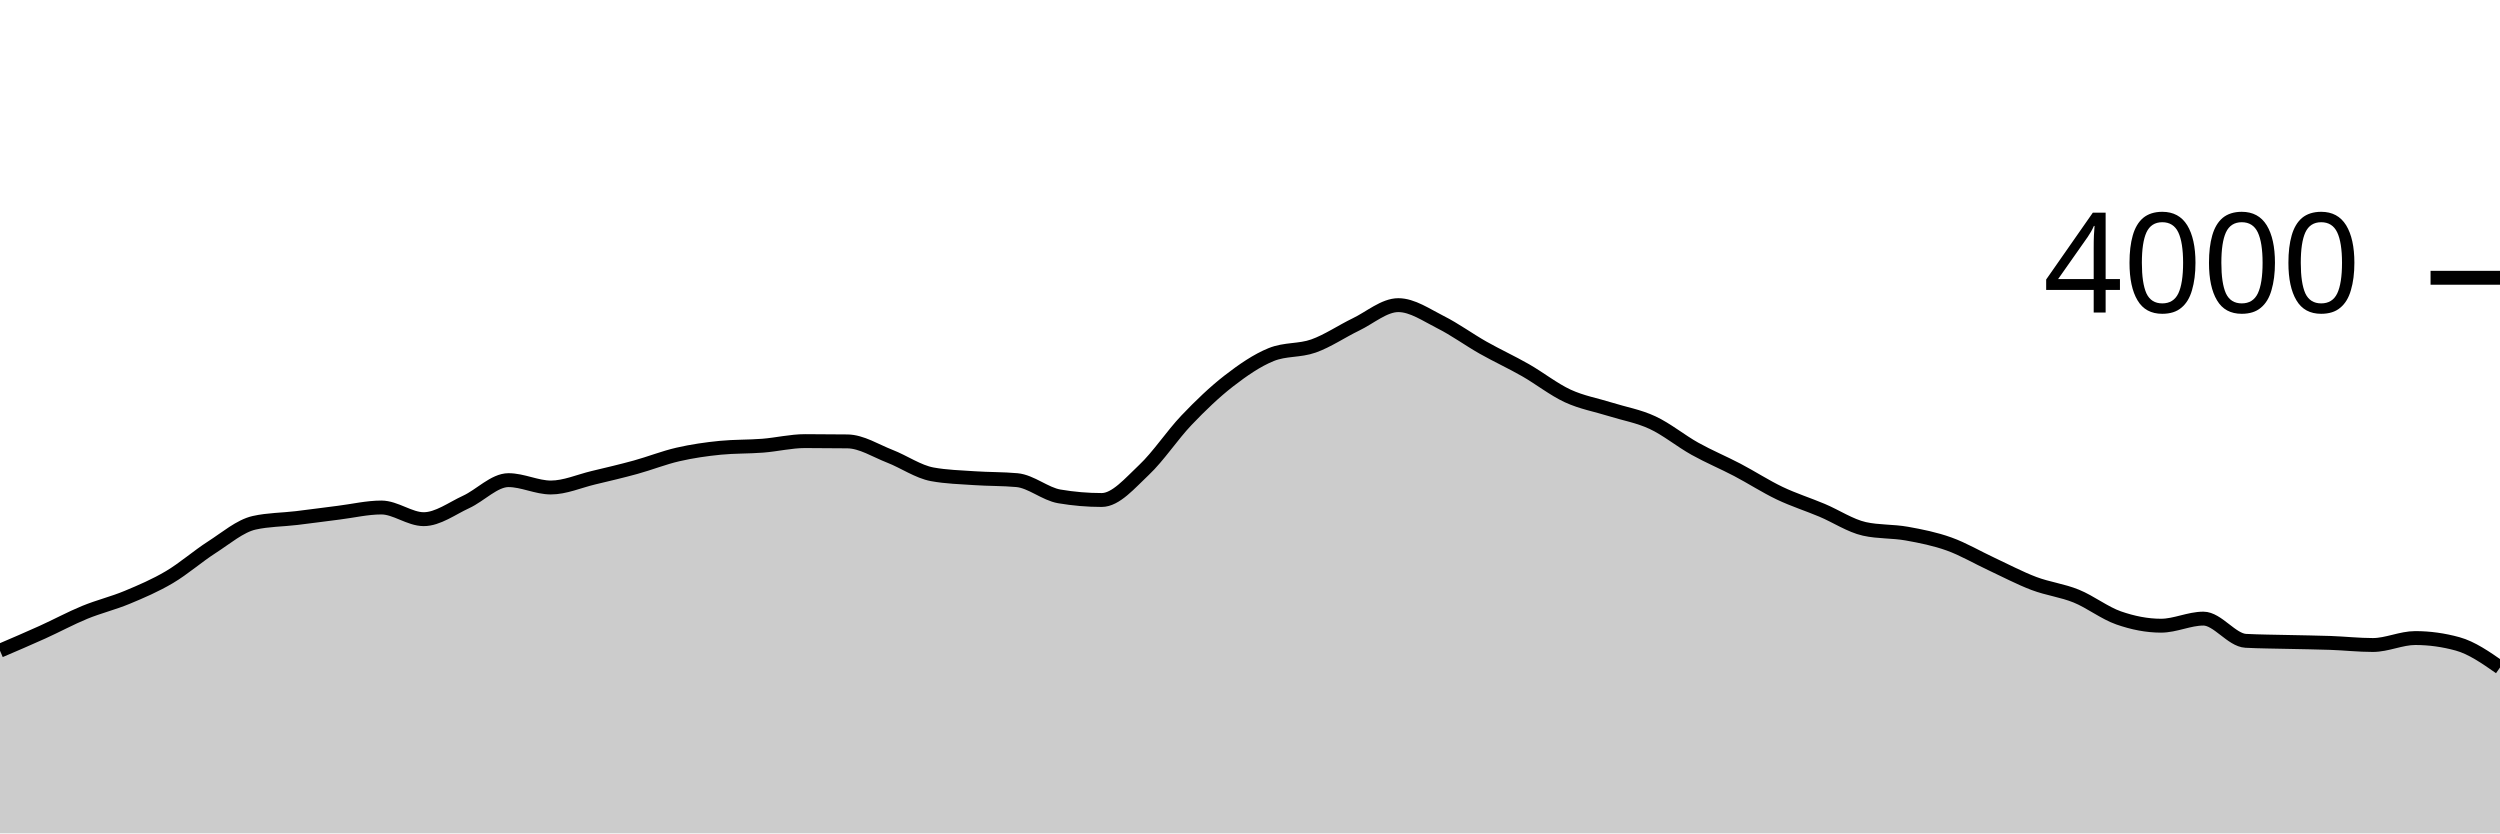
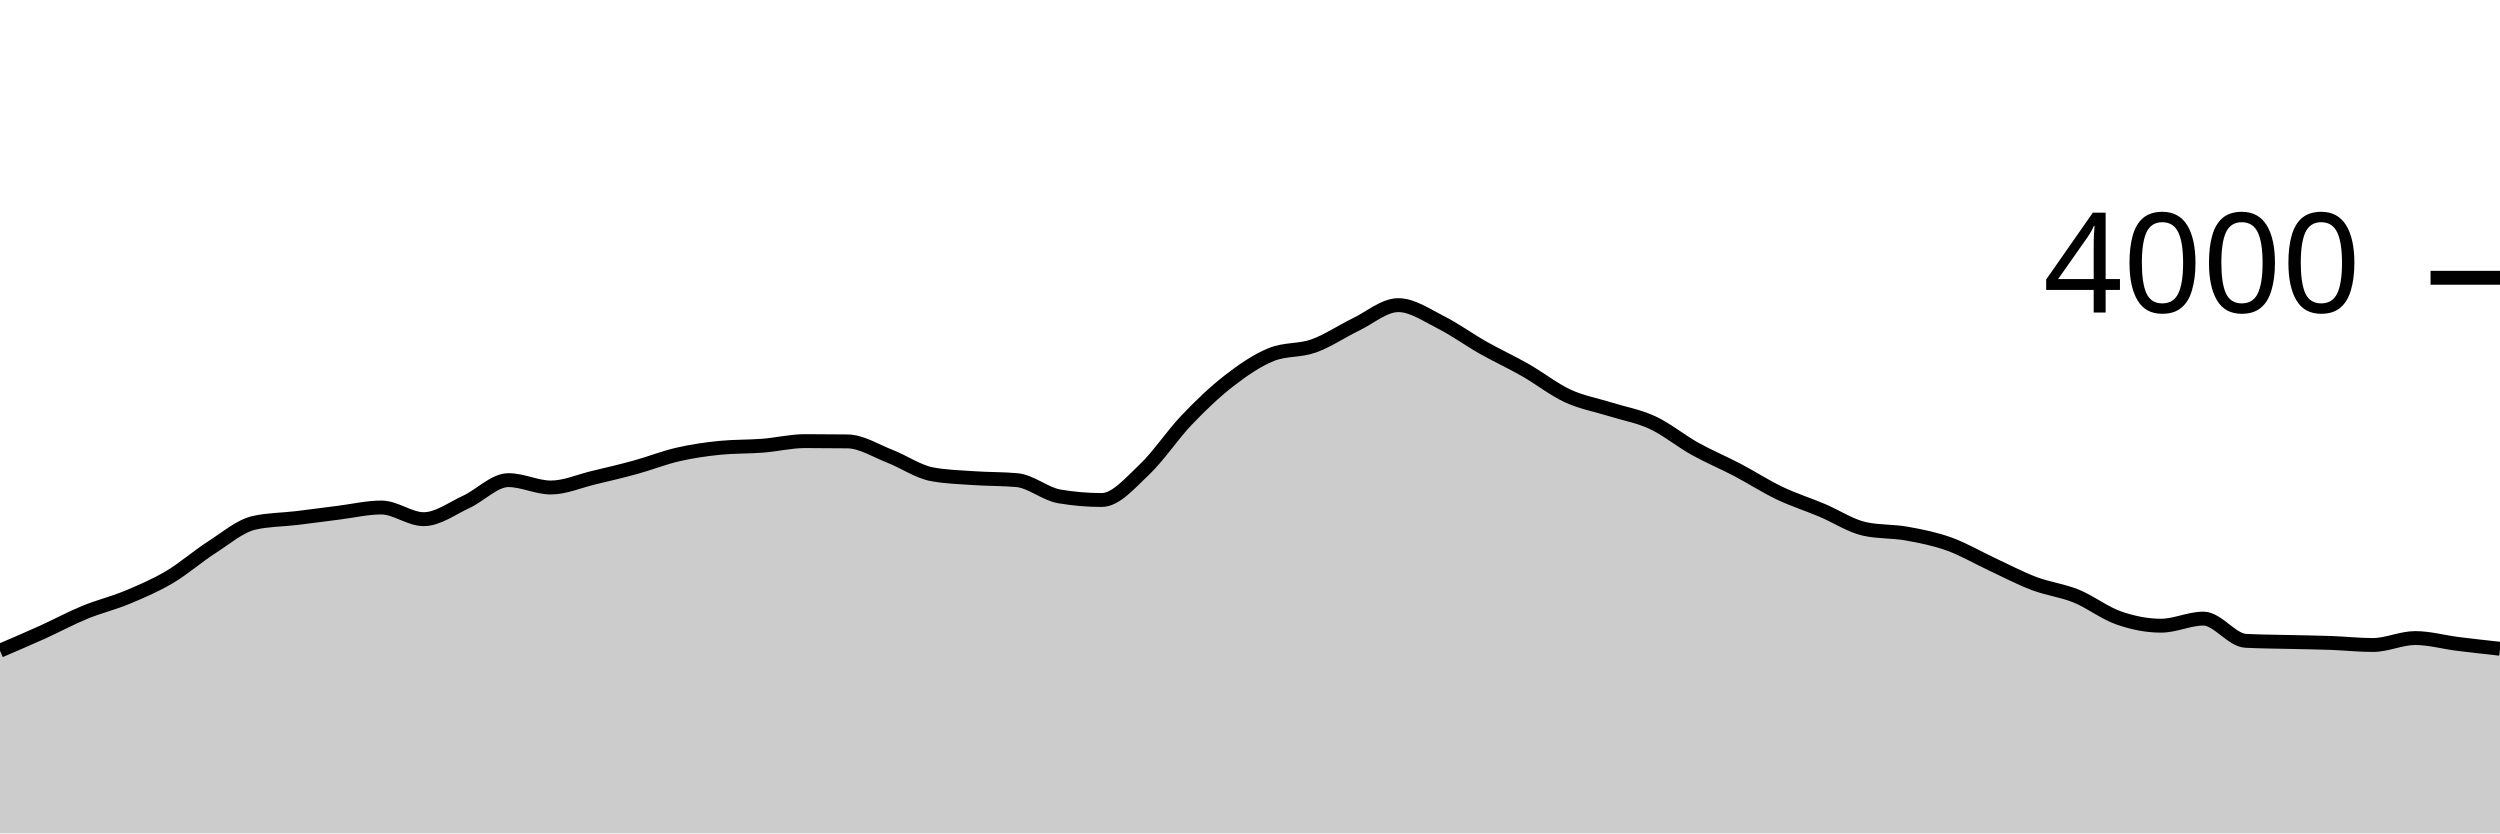
<svg xmlns="http://www.w3.org/2000/svg" viewBox="0 0 180 60">
  <g transform="translate(0,20)">
-     <path class="area" fill="rgba(0, 0, 0, 0.2)" d="M0,26.85C1.017,26.415,2.034,25.98,3.051,25.52C4.068,25.06,5.085,24.508,6.102,24.09C7.119,23.672,8.136,23.433,9.153,23.01C10.169,22.587,11.186,22.152,12.203,21.55C13.22,20.948,14.237,20.052,15.254,19.4C16.271,18.748,17.288,17.867,18.305,17.64C19.322,17.413,20.339,17.422,21.356,17.3C22.373,17.178,23.39,17.037,24.407,16.91C25.424,16.783,26.441,16.54,27.458,16.54C28.475,16.54,29.492,17.38,30.508,17.38C31.525,17.38,32.542,16.608,33.559,16.14C34.576,15.672,35.593,14.57,36.61,14.57C37.627,14.57,38.644,15.1,39.661,15.1C40.678,15.1,41.695,14.643,42.712,14.4C43.729,14.157,44.746,13.92,45.763,13.64C46.78,13.36,47.797,12.953,48.814,12.72C49.831,12.487,50.847,12.34,51.864,12.24C52.881,12.14,53.898,12.17,54.915,12.09C55.932,12.01,56.949,11.76,57.966,11.76C58.983,11.76,60,11.767,61.017,11.78C62.034,11.793,63.051,12.455,64.068,12.85C65.085,13.245,66.102,13.963,67.119,14.15C68.136,14.337,69.153,14.36,70.169,14.43C71.186,14.5,72.203,14.477,73.22,14.57C74.237,14.663,75.254,15.567,76.271,15.74C77.288,15.913,78.305,16,79.322,16C80.339,16,81.356,14.787,82.373,13.83C83.39,12.873,84.407,11.327,85.424,10.26C86.441,9.193,87.458,8.218,88.475,7.43C89.492,6.642,90.508,5.943,91.525,5.53C92.542,5.117,93.559,5.272,94.576,4.91C95.593,4.548,96.61,3.85,97.627,3.36C98.644,2.87,99.661,1.97,100.678,1.97C101.695,1.97,102.712,2.69,103.729,3.2C104.746,3.71,105.763,4.455,106.78,5.03C107.797,5.605,108.814,6.07,109.831,6.65C110.847,7.23,111.864,8.04,112.881,8.51C113.898,8.98,114.915,9.15,115.932,9.47C116.949,9.79,117.966,9.957,118.983,10.43C120,10.903,121.017,11.743,122.034,12.31C123.051,12.877,124.068,13.297,125.085,13.83C126.102,14.363,127.119,15.025,128.136,15.51C129.153,15.995,130.169,16.312,131.186,16.74C132.203,17.168,133.22,17.853,134.237,18.08C135.254,18.307,136.271,18.238,137.288,18.42C138.305,18.602,139.322,18.805,140.339,19.17C141.356,19.535,142.373,20.137,143.39,20.61C144.407,21.083,145.424,21.625,146.441,22.01C147.458,22.395,148.475,22.507,149.492,22.92C150.508,23.333,151.525,24.135,152.542,24.49C153.559,24.845,154.576,25.05,155.593,25.05C156.61,25.05,157.627,24.54,158.644,24.54C159.661,24.54,160.678,26.087,161.695,26.14C162.712,26.193,163.729,26.195,164.746,26.22C165.763,26.245,166.78,26.253,167.797,26.29C168.814,26.327,169.831,26.44,170.847,26.44C171.864,26.44,172.881,25.94,173.898,25.94C174.915,25.94,175.932,26.08,176.949,26.36C177.966,26.64,178.983,27.35,180,28.06L180,40C178.983,40,177.966,40,176.949,40C175.932,40,174.915,40,173.898,40C172.881,40,171.864,40,170.847,40C169.831,40,168.814,40,167.797,40C166.78,40,165.763,40,164.746,40C163.729,40,162.712,40,161.695,40C160.678,40,159.661,40,158.644,40C157.627,40,156.61,40,155.593,40C154.576,40,153.559,40,152.542,40C151.525,40,150.508,40,149.492,40C148.475,40,147.458,40,146.441,40C145.424,40,144.407,40,143.39,40C142.373,40,141.356,40,140.339,40C139.322,40,138.305,40,137.288,40C136.271,40,135.254,40,134.237,40C133.22,40,132.203,40,131.186,40C130.169,40,129.153,40,128.136,40C127.119,40,126.102,40,125.085,40C124.068,40,123.051,40,122.034,40C121.017,40,120,40,118.983,40C117.966,40,116.949,40,115.932,40C114.915,40,113.898,40,112.881,40C111.864,40,110.847,40,109.831,40C108.814,40,107.797,40,106.78,40C105.763,40,104.746,40,103.729,40C102.712,40,101.695,40,100.678,40C99.661,40,98.644,40,97.627,40C96.61,40,95.593,40,94.576,40C93.559,40,92.542,40,91.525,40C90.508,40,89.492,40,88.475,40C87.458,40,86.441,40,85.424,40C84.407,40,83.39,40,82.373,40C81.356,40,80.339,40,79.322,40C78.305,40,77.288,40,76.271,40C75.254,40,74.237,40,73.22,40C72.203,40,71.186,40,70.169,40C69.153,40,68.136,40,67.119,40C66.102,40,65.085,40,64.068,40C63.051,40,62.034,40,61.017,40C60,40,58.983,40,57.966,40C56.949,40,55.932,40,54.915,40C53.898,40,52.881,40,51.864,40C50.847,40,49.831,40,48.814,40C47.797,40,46.78,40,45.763,40C44.746,40,43.729,40,42.712,40C41.695,40,40.678,40,39.661,40C38.644,40,37.627,40,36.61,40C35.593,40,34.576,40,33.559,40C32.542,40,31.525,40,30.508,40C29.492,40,28.475,40,27.458,40C26.441,40,25.424,40,24.407,40C23.39,40,22.373,40,21.356,40C20.339,40,19.322,40,18.305,40C17.288,40,16.271,40,15.254,40C14.237,40,13.22,40,12.203,40C11.186,40,10.169,40,9.153,40C8.136,40,7.119,40,6.102,40C5.085,40,4.068,40,3.051,40C2.034,40,1.017,40,0,40Z" />
-     <path class="line" stroke="black" fill="none" d="M0,26.85C1.017,26.415,2.034,25.98,3.051,25.52C4.068,25.06,5.085,24.508,6.102,24.09C7.119,23.672,8.136,23.433,9.153,23.01C10.169,22.587,11.186,22.152,12.203,21.55C13.22,20.948,14.237,20.052,15.254,19.4C16.271,18.748,17.288,17.867,18.305,17.64C19.322,17.413,20.339,17.422,21.356,17.3C22.373,17.178,23.39,17.037,24.407,16.91C25.424,16.783,26.441,16.54,27.458,16.54C28.475,16.54,29.492,17.38,30.508,17.38C31.525,17.38,32.542,16.608,33.559,16.14C34.576,15.672,35.593,14.57,36.61,14.57C37.627,14.57,38.644,15.1,39.661,15.1C40.678,15.1,41.695,14.643,42.712,14.4C43.729,14.157,44.746,13.92,45.763,13.64C46.78,13.36,47.797,12.953,48.814,12.72C49.831,12.487,50.847,12.34,51.864,12.24C52.881,12.14,53.898,12.17,54.915,12.09C55.932,12.01,56.949,11.76,57.966,11.76C58.983,11.76,60,11.767,61.017,11.78C62.034,11.793,63.051,12.455,64.068,12.85C65.085,13.245,66.102,13.963,67.119,14.15C68.136,14.337,69.153,14.36,70.169,14.43C71.186,14.5,72.203,14.477,73.22,14.57C74.237,14.663,75.254,15.567,76.271,15.74C77.288,15.913,78.305,16,79.322,16C80.339,16,81.356,14.787,82.373,13.83C83.39,12.873,84.407,11.327,85.424,10.26C86.441,9.193,87.458,8.218,88.475,7.43C89.492,6.642,90.508,5.943,91.525,5.53C92.542,5.117,93.559,5.272,94.576,4.91C95.593,4.548,96.61,3.85,97.627,3.36C98.644,2.87,99.661,1.97,100.678,1.97C101.695,1.97,102.712,2.69,103.729,3.2C104.746,3.71,105.763,4.455,106.78,5.03C107.797,5.605,108.814,6.07,109.831,6.65C110.847,7.23,111.864,8.04,112.881,8.51C113.898,8.98,114.915,9.15,115.932,9.47C116.949,9.79,117.966,9.957,118.983,10.43C120,10.903,121.017,11.743,122.034,12.31C123.051,12.877,124.068,13.297,125.085,13.83C126.102,14.363,127.119,15.025,128.136,15.51C129.153,15.995,130.169,16.312,131.186,16.74C132.203,17.168,133.22,17.853,134.237,18.08C135.254,18.307,136.271,18.238,137.288,18.42C138.305,18.602,139.322,18.805,140.339,19.17C141.356,19.535,142.373,20.137,143.39,20.61C144.407,21.083,145.424,21.625,146.441,22.01C147.458,22.395,148.475,22.507,149.492,22.92C150.508,23.333,151.525,24.135,152.542,24.49C153.559,24.845,154.576,25.05,155.593,25.05C156.61,25.05,157.627,24.54,158.644,24.54C159.661,24.54,160.678,26.087,161.695,26.14C162.712,26.193,163.729,26.195,164.746,26.22C165.763,26.245,166.78,26.253,167.797,26.29C168.814,26.327,169.831,26.44,170.847,26.44C171.864,26.44,172.881,25.94,173.898,25.94C174.915,25.94,175.932,26.08,176.949,26.36C177.966,26.64,178.983,27.35,180,28.06" />
+     <path class="area" fill="rgba(0, 0, 0, 0.2)" d="M0,26.85C1.017,26.415,2.034,25.98,3.051,25.52C4.068,25.06,5.085,24.508,6.102,24.09C7.119,23.672,8.136,23.433,9.153,23.01C10.169,22.587,11.186,22.152,12.203,21.55C13.22,20.948,14.237,20.052,15.254,19.4C16.271,18.748,17.288,17.867,18.305,17.64C19.322,17.413,20.339,17.422,21.356,17.3C22.373,17.178,23.39,17.037,24.407,16.91C25.424,16.783,26.441,16.54,27.458,16.54C28.475,16.54,29.492,17.38,30.508,17.38C31.525,17.38,32.542,16.608,33.559,16.14C34.576,15.672,35.593,14.57,36.61,14.57C37.627,14.57,38.644,15.1,39.661,15.1C40.678,15.1,41.695,14.643,42.712,14.4C43.729,14.157,44.746,13.92,45.763,13.64C46.78,13.36,47.797,12.953,48.814,12.72C49.831,12.487,50.847,12.34,51.864,12.24C52.881,12.14,53.898,12.17,54.915,12.09C55.932,12.01,56.949,11.76,57.966,11.76C58.983,11.76,60,11.767,61.017,11.78C62.034,11.793,63.051,12.455,64.068,12.85C65.085,13.245,66.102,13.963,67.119,14.15C68.136,14.337,69.153,14.36,70.169,14.43C71.186,14.5,72.203,14.477,73.22,14.57C74.237,14.663,75.254,15.567,76.271,15.74C77.288,15.913,78.305,16,79.322,16C80.339,16,81.356,14.787,82.373,13.83C83.39,12.873,84.407,11.327,85.424,10.26C86.441,9.193,87.458,8.218,88.475,7.43C89.492,6.642,90.508,5.943,91.525,5.53C92.542,5.117,93.559,5.272,94.576,4.91C95.593,4.548,96.61,3.85,97.627,3.36C98.644,2.87,99.661,1.97,100.678,1.97C101.695,1.97,102.712,2.69,103.729,3.2C104.746,3.71,105.763,4.455,106.78,5.03C107.797,5.605,108.814,6.07,109.831,6.65C110.847,7.23,111.864,8.04,112.881,8.51C113.898,8.98,114.915,9.15,115.932,9.47C116.949,9.79,117.966,9.957,118.983,10.43C120,10.903,121.017,11.743,122.034,12.31C123.051,12.877,124.068,13.297,125.085,13.83C126.102,14.363,127.119,15.025,128.136,15.51C129.153,15.995,130.169,16.312,131.186,16.74C132.203,17.168,133.22,17.853,134.237,18.08C135.254,18.307,136.271,18.238,137.288,18.42C138.305,18.602,139.322,18.805,140.339,19.17C141.356,19.535,142.373,20.137,143.39,20.61C144.407,21.083,145.424,21.625,146.441,22.01C147.458,22.395,148.475,22.507,149.492,22.92C150.508,23.333,151.525,24.135,152.542,24.49C153.559,24.845,154.576,25.05,155.593,25.05C156.61,25.05,157.627,24.54,158.644,24.54C159.661,24.54,160.678,26.087,161.695,26.14C162.712,26.193,163.729,26.195,164.746,26.22C165.763,26.245,166.78,26.253,167.797,26.29C168.814,26.327,169.831,26.44,170.847,26.44C171.864,26.44,172.881,25.94,173.898,25.94C174.915,25.94,175.932,26.232,176.949,26.36C177.966,26.488,178.983,26.599,180,26.71L180,40C178.983,40,177.966,40,176.949,40C175.932,40,174.915,40,173.898,40C172.881,40,171.864,40,170.847,40C169.831,40,168.814,40,167.797,40C166.78,40,165.763,40,164.746,40C163.729,40,162.712,40,161.695,40C160.678,40,159.661,40,158.644,40C157.627,40,156.61,40,155.593,40C154.576,40,153.559,40,152.542,40C151.525,40,150.508,40,149.492,40C148.475,40,147.458,40,146.441,40C145.424,40,144.407,40,143.39,40C142.373,40,141.356,40,140.339,40C139.322,40,138.305,40,137.288,40C136.271,40,135.254,40,134.237,40C133.22,40,132.203,40,131.186,40C130.169,40,129.153,40,128.136,40C127.119,40,126.102,40,125.085,40C124.068,40,123.051,40,122.034,40C121.017,40,120,40,118.983,40C117.966,40,116.949,40,115.932,40C114.915,40,113.898,40,112.881,40C111.864,40,110.847,40,109.831,40C108.814,40,107.797,40,106.78,40C105.763,40,104.746,40,103.729,40C102.712,40,101.695,40,100.678,40C99.661,40,98.644,40,97.627,40C96.61,40,95.593,40,94.576,40C93.559,40,92.542,40,91.525,40C90.508,40,89.492,40,88.475,40C87.458,40,86.441,40,85.424,40C84.407,40,83.39,40,82.373,40C81.356,40,80.339,40,79.322,40C78.305,40,77.288,40,76.271,40C75.254,40,74.237,40,73.22,40C72.203,40,71.186,40,70.169,40C69.153,40,68.136,40,67.119,40C66.102,40,65.085,40,64.068,40C63.051,40,62.034,40,61.017,40C60,40,58.983,40,57.966,40C56.949,40,55.932,40,54.915,40C53.898,40,52.881,40,51.864,40C50.847,40,49.831,40,48.814,40C47.797,40,46.78,40,45.763,40C44.746,40,43.729,40,42.712,40C41.695,40,40.678,40,39.661,40C38.644,40,37.627,40,36.61,40C35.593,40,34.576,40,33.559,40C32.542,40,31.525,40,30.508,40C29.492,40,28.475,40,27.458,40C26.441,40,25.424,40,24.407,40C23.39,40,22.373,40,21.356,40C20.339,40,19.322,40,18.305,40C17.288,40,16.271,40,15.254,40C14.237,40,13.22,40,12.203,40C11.186,40,10.169,40,9.153,40C8.136,40,7.119,40,6.102,40C5.085,40,4.068,40,3.051,40C2.034,40,1.017,40,0,40Z" />
+     <path class="line" stroke="black" fill="none" d="M0,26.85C1.017,26.415,2.034,25.98,3.051,25.52C4.068,25.06,5.085,24.508,6.102,24.09C7.119,23.672,8.136,23.433,9.153,23.01C10.169,22.587,11.186,22.152,12.203,21.55C13.22,20.948,14.237,20.052,15.254,19.4C16.271,18.748,17.288,17.867,18.305,17.64C19.322,17.413,20.339,17.422,21.356,17.3C22.373,17.178,23.39,17.037,24.407,16.91C25.424,16.783,26.441,16.54,27.458,16.54C28.475,16.54,29.492,17.38,30.508,17.38C31.525,17.38,32.542,16.608,33.559,16.14C34.576,15.672,35.593,14.57,36.61,14.57C37.627,14.57,38.644,15.1,39.661,15.1C40.678,15.1,41.695,14.643,42.712,14.4C43.729,14.157,44.746,13.92,45.763,13.64C46.78,13.36,47.797,12.953,48.814,12.72C49.831,12.487,50.847,12.34,51.864,12.24C52.881,12.14,53.898,12.17,54.915,12.09C55.932,12.01,56.949,11.76,57.966,11.76C58.983,11.76,60,11.767,61.017,11.78C62.034,11.793,63.051,12.455,64.068,12.85C65.085,13.245,66.102,13.963,67.119,14.15C68.136,14.337,69.153,14.36,70.169,14.43C71.186,14.5,72.203,14.477,73.22,14.57C74.237,14.663,75.254,15.567,76.271,15.74C77.288,15.913,78.305,16,79.322,16C80.339,16,81.356,14.787,82.373,13.83C83.39,12.873,84.407,11.327,85.424,10.26C86.441,9.193,87.458,8.218,88.475,7.43C89.492,6.642,90.508,5.943,91.525,5.53C92.542,5.117,93.559,5.272,94.576,4.91C95.593,4.548,96.61,3.85,97.627,3.36C98.644,2.87,99.661,1.97,100.678,1.97C101.695,1.97,102.712,2.69,103.729,3.2C104.746,3.71,105.763,4.455,106.78,5.03C107.797,5.605,108.814,6.07,109.831,6.65C110.847,7.23,111.864,8.04,112.881,8.51C113.898,8.98,114.915,9.15,115.932,9.47C116.949,9.79,117.966,9.957,118.983,10.43C120,10.903,121.017,11.743,122.034,12.31C123.051,12.877,124.068,13.297,125.085,13.83C126.102,14.363,127.119,15.025,128.136,15.51C129.153,15.995,130.169,16.312,131.186,16.74C132.203,17.168,133.22,17.853,134.237,18.08C135.254,18.307,136.271,18.238,137.288,18.42C138.305,18.602,139.322,18.805,140.339,19.17C141.356,19.535,142.373,20.137,143.39,20.61C144.407,21.083,145.424,21.625,146.441,22.01C147.458,22.395,148.475,22.507,149.492,22.92C150.508,23.333,151.525,24.135,152.542,24.49C153.559,24.845,154.576,25.05,155.593,25.05C156.61,25.05,157.627,24.54,158.644,24.54C159.661,24.54,160.678,26.087,161.695,26.14C162.712,26.193,163.729,26.195,164.746,26.22C165.763,26.245,166.78,26.253,167.797,26.29C168.814,26.327,169.831,26.44,170.847,26.44C171.864,26.44,172.881,25.94,173.898,25.94C174.915,25.94,175.932,26.232,176.949,26.36C177.966,26.488,178.983,26.599,180,26.71" />
    <path class="axis-ceiling" stroke-width="1" stroke="black" fill="none" d="M175,0L180,0" />
    <text class="axis-ceiling-label" font-family="sans-serif" text-anchor="end" font-size="10px" x="170" y="2.5">4000</text>
  </g>
</svg>
